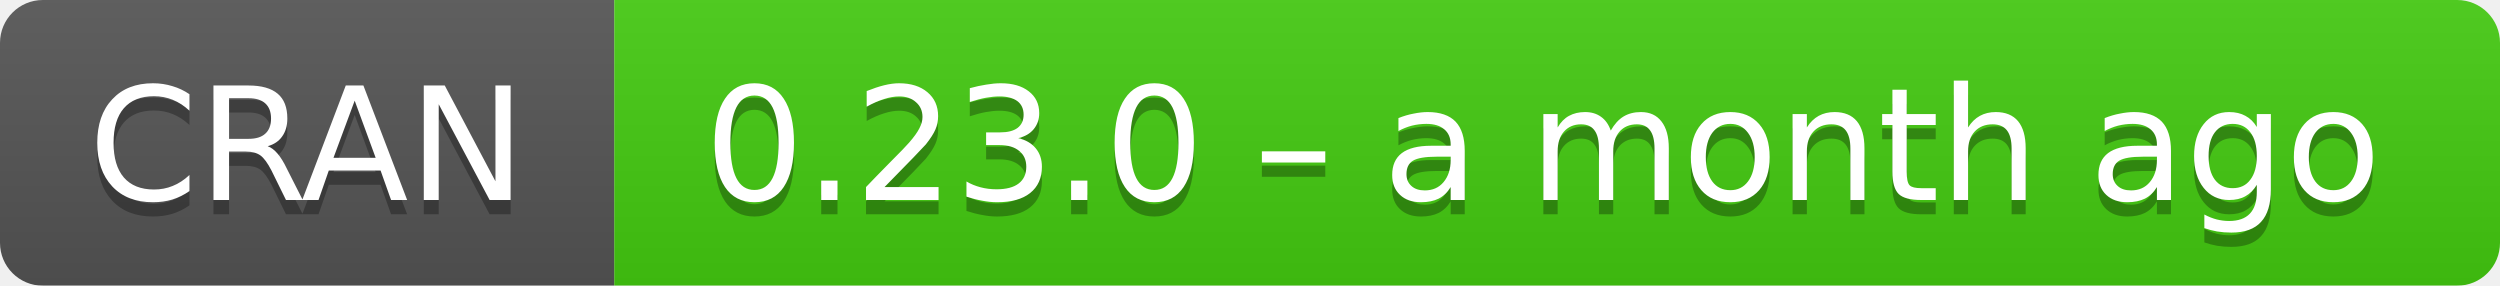
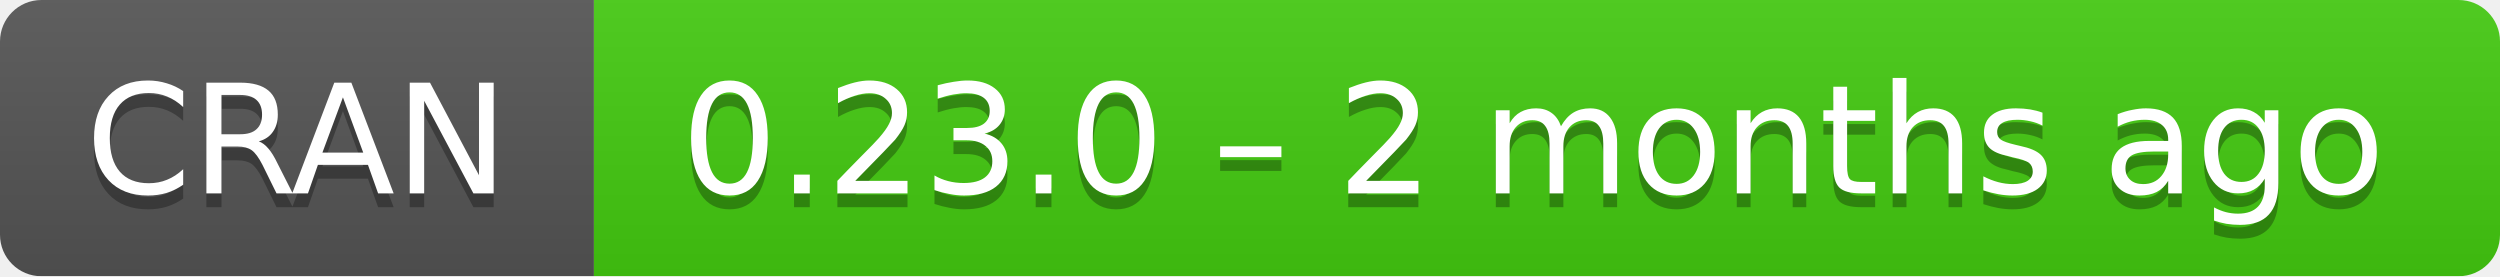
- <svg xmlns="http://www.w3.org/2000/svg" width="175" height="20" aria-label="CRAN 0.23.0 – a month ago">
+ <svg xmlns="http://www.w3.org/2000/svg" width="181" height="20" aria-label="CRAN 0.23.0 – 2 months ago">
  <linearGradient id="b" x2="0" y2="100%">
    <stop offset="0" stop-color="#bbb" stop-opacity=".1" />
    <stop offset="1" stop-opacity=".1" />
  </linearGradient>
  <mask id="a">
-     <rect width="175" height="20" rx="3" fill="#fff" />
+     <rect width="181" height="20" rx="3" fill="#fff" />
  </mask>
  <g mask="url(#a)">
    <path fill="#555" d="M0 0h43v20H0z" />
-     <path fill="#4c1" d="M43 0h153v20H43z" />
-     <path fill="url(#b)" d="M0 0h175v20H0z" />
+     <path fill="#4c1" d="M43 0h159v20H43z" />
+     <path fill="url(#b)" d="M0 0h181v20H0z" />
  </g>
  <g fill="#fff" text-anchor="middle" font-family="DejaVu Sans,Verdana,Geneva,sans-serif" font-size="11">
    <text x="21.5" y="15" fill="#010101" fill-opacity=".3">
      CRAN
    </text>
    <text x="21.5" y="14">
      CRAN
    </text>
-     <text x="108" y="15" fill="#010101" fill-opacity=".3">
-       0.23.0 – a month ago
+     <text x="111" y="15" fill="#010101" fill-opacity=".3">
+       0.23.0 – 2 months ago
    </text>
-     <text x="108" y="14">
-       0.23.0 – a month ago
+     <text x="111" y="14">
+       0.23.0 – 2 months ago
    </text>
  </g>
</svg>
